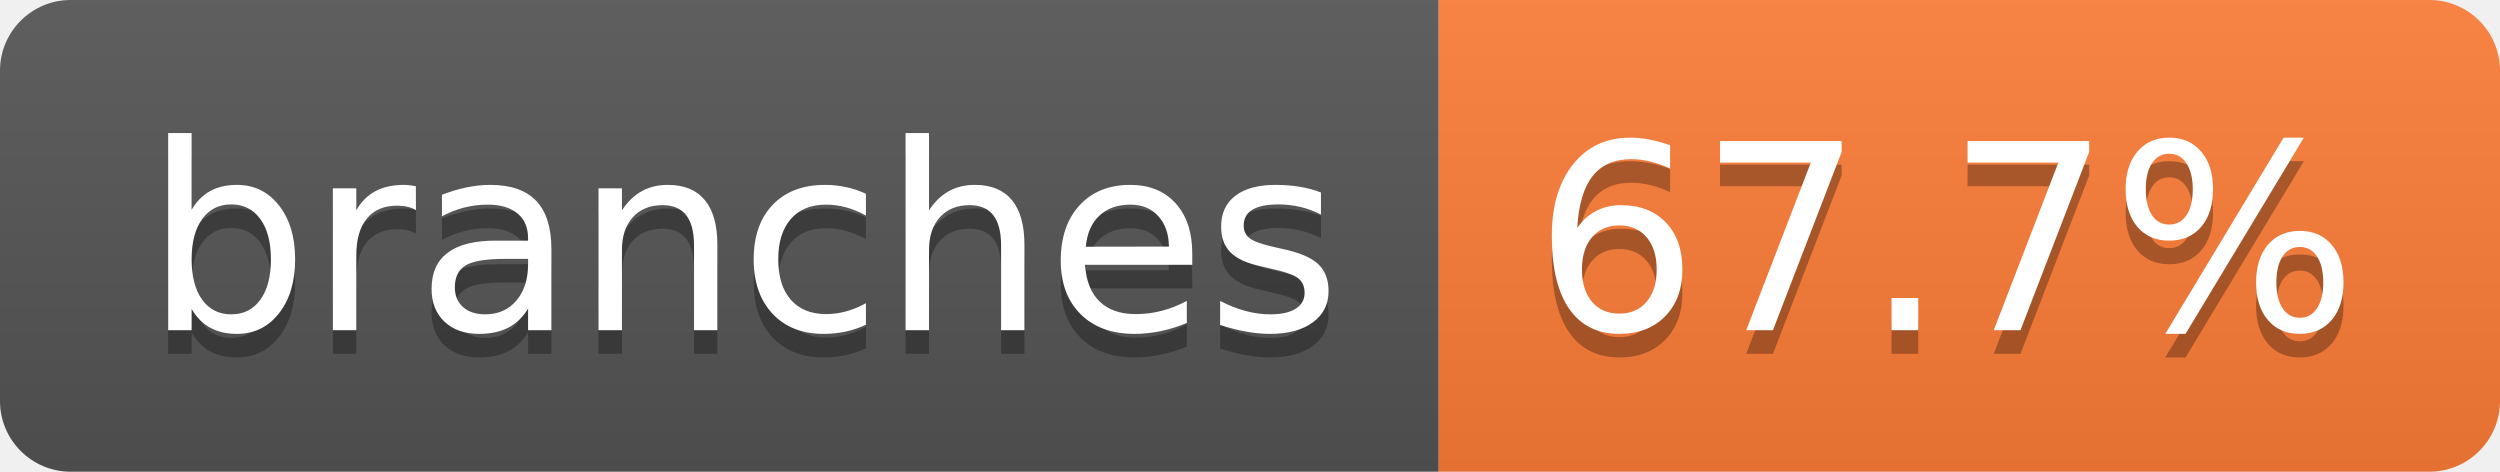
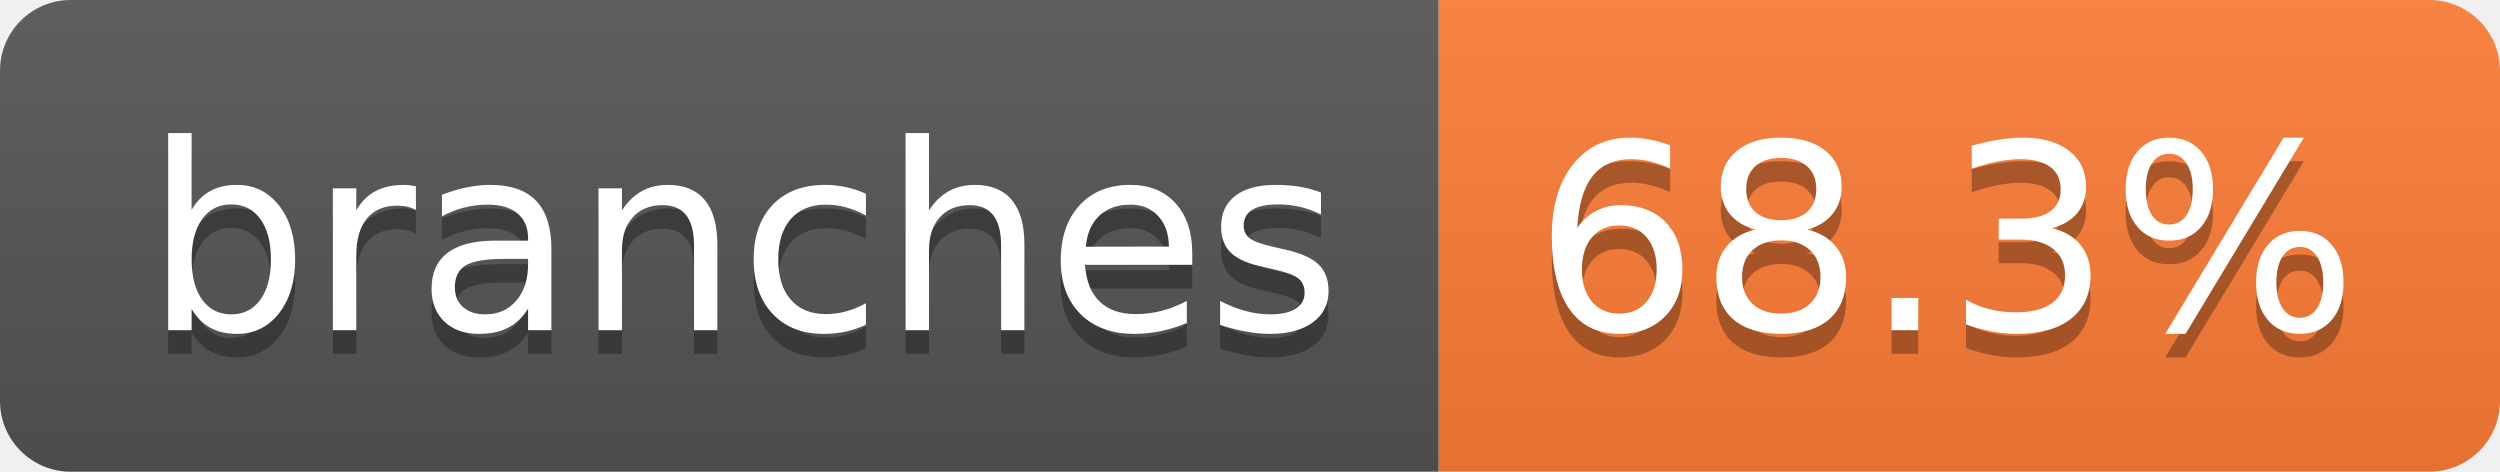
- <svg xmlns="http://www.w3.org/2000/svg" width="106" height="20" role="img" aria-label="branches: 67.7%">
+ <svg xmlns="http://www.w3.org/2000/svg" width="106" height="20" role="img" aria-label="branches: 68.3%">
  <linearGradient id="s" x2="0" y2="100%">
    <stop offset="0" stop-color="#bbb" stop-opacity=".1" />
    <stop offset="1" stop-opacity=".1" />
  </linearGradient>
  <clipPath id="r">
    <rect width="106" height="20" rx="3" fill="#fff" />
  </clipPath>
  <g clip-path="url(#r)">
    <rect width="61" height="20" fill="#555" />
    <rect x="61" width="45" height="20" fill="#fe7d37" />
    <rect width="106" height="20" fill="url(#s)" />
  </g>
  <g fill="#fff" text-anchor="middle" font-family="Verdana,Geneva,DejaVu Sans,sans-serif" text-rendering="geometricPrecision" font-size="110">
    <text aria-hidden="true" x="315" y="150" fill="#010101" fill-opacity=".3" transform="scale(.1)" textLength="507">branches</text>
    <text x="315" y="140" transform="scale(.1)" fill="#fff" textLength="507">branches</text>
-     <text aria-hidden="true" x="825" y="150" fill="#010101" fill-opacity=".3" transform="scale(.1)" textLength="350">67.7%</text>
-     <text x="825" y="140" transform="scale(.1)" fill="#fff" textLength="350">67.7%</text>
+     <text aria-hidden="true" x="825" y="150" fill="#010101" fill-opacity=".3" transform="scale(.1)" textLength="350">68.3%</text>
+     <text x="825" y="140" transform="scale(.1)" fill="#fff" textLength="350">68.3%</text>
  </g>
</svg>
